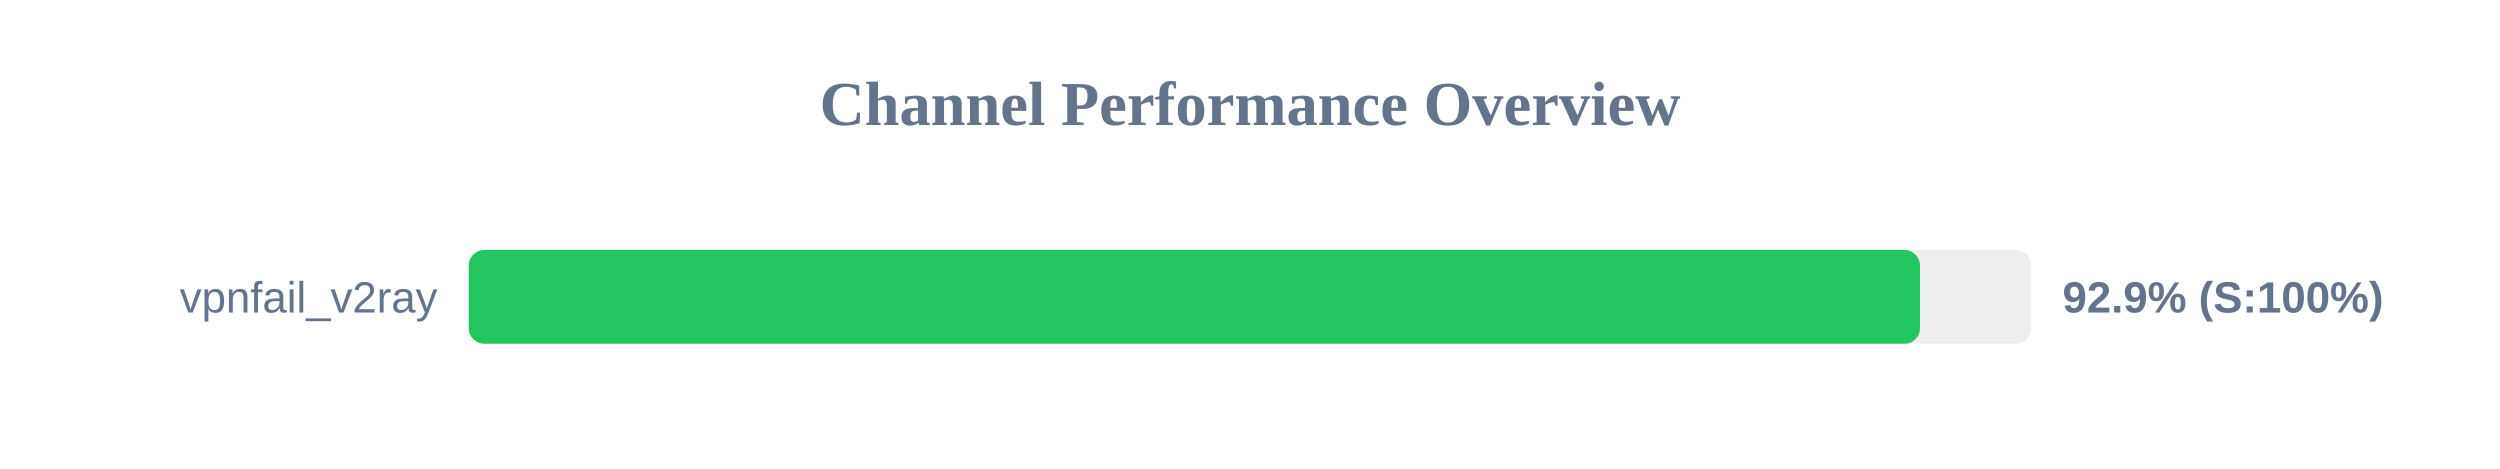
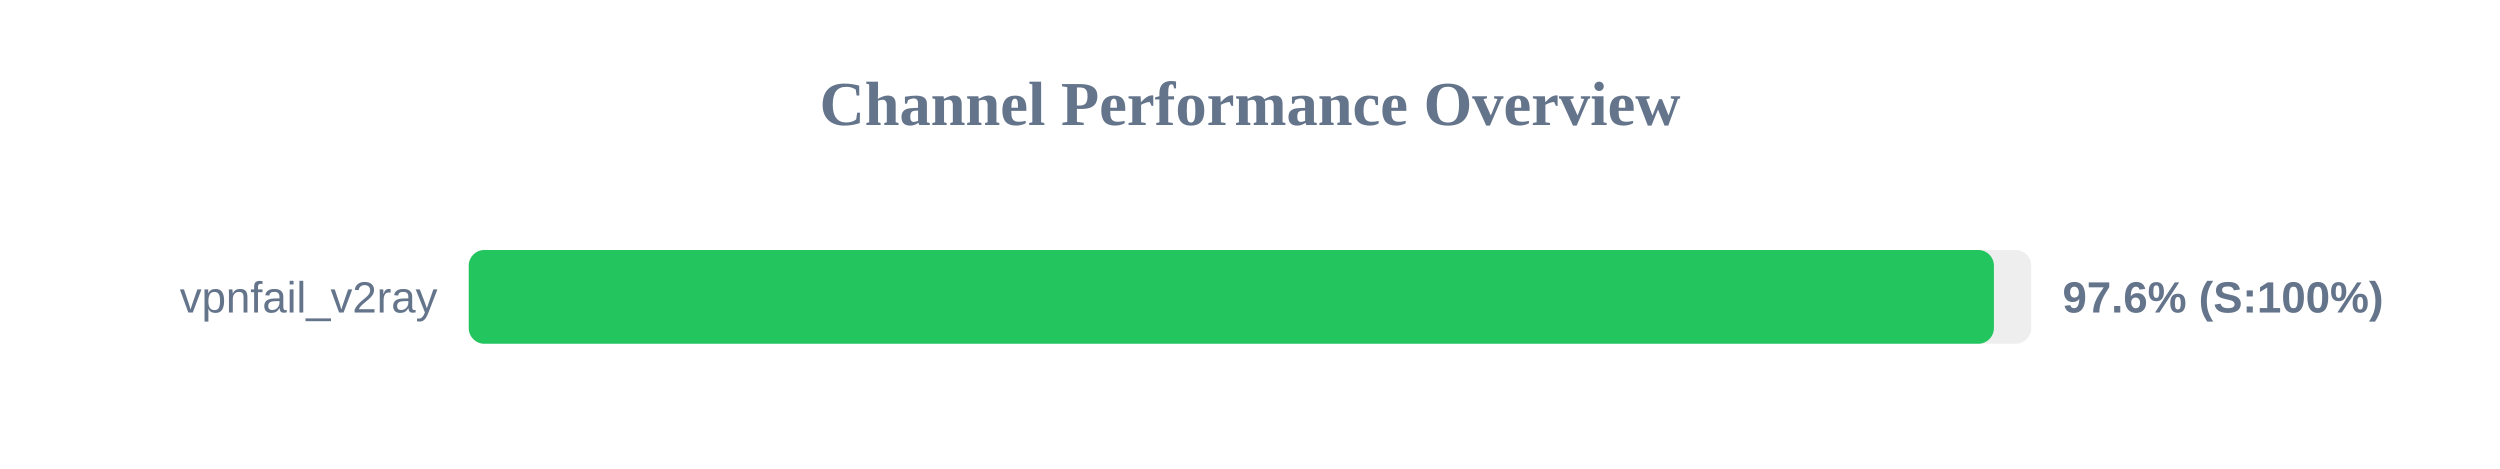
<svg xmlns="http://www.w3.org/2000/svg" width="800" height="150" version="1.1">
  <style>
        .row { font: 14px Arial; fill: #64748b; }
        .score { font: bold 14px Arial; fill: #64748b; }
    </style>
  <text x="400" y="40" text-anchor="middle" font-size="20px" font-weight="bold" fill="#64748b">Channel Performance Overview</text>
  <rect x="150" y="80" width="500" height="30" fill="#eee" rx="5" />
-   <rect x="150" y="80" width="464.4" height="30" fill="#22c55e" rx="5" />
+   <rect x="150" y="80" width="488.05" height="30" fill="#22c55e" rx="5" />
  <text x="140" y="100" text-anchor="end" class="row">vpnfail_v2ray</text>
-   <text x="660" y="100" text-anchor="start" class="score">92.9% (S:100%)</text>
+   <text x="660" y="100" text-anchor="start" class="score">97.6% (S:100%)</text>
</svg>
